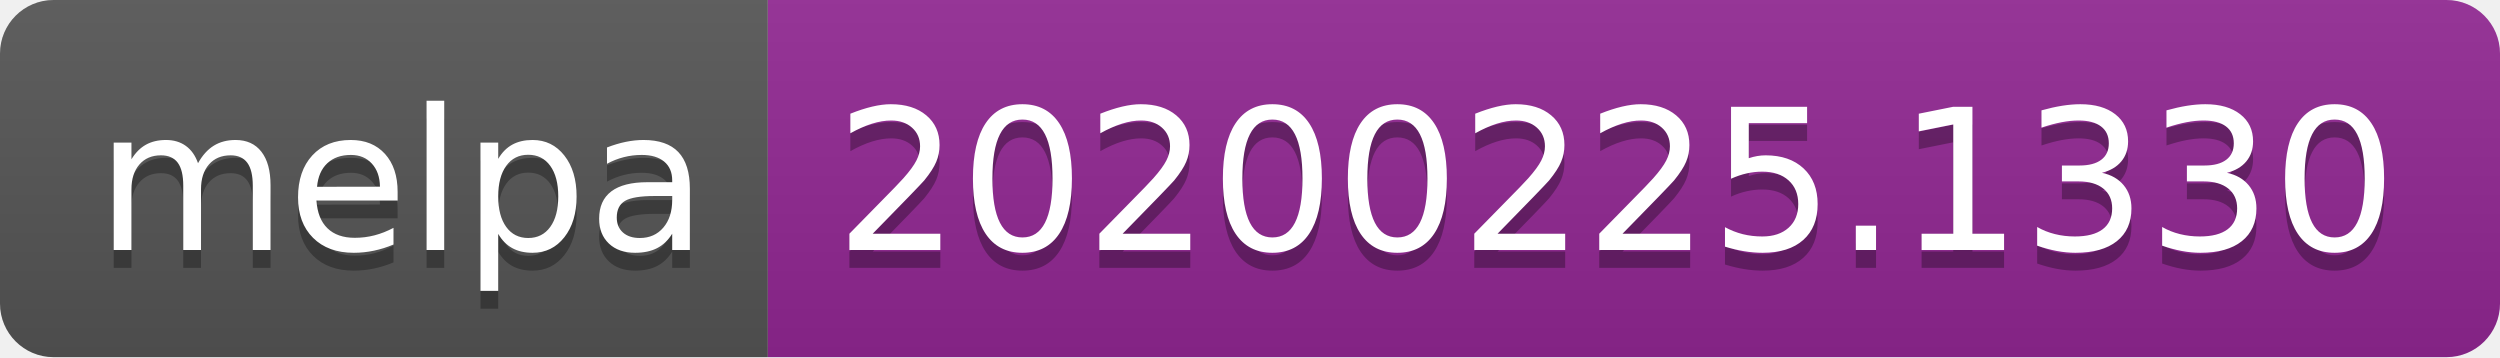
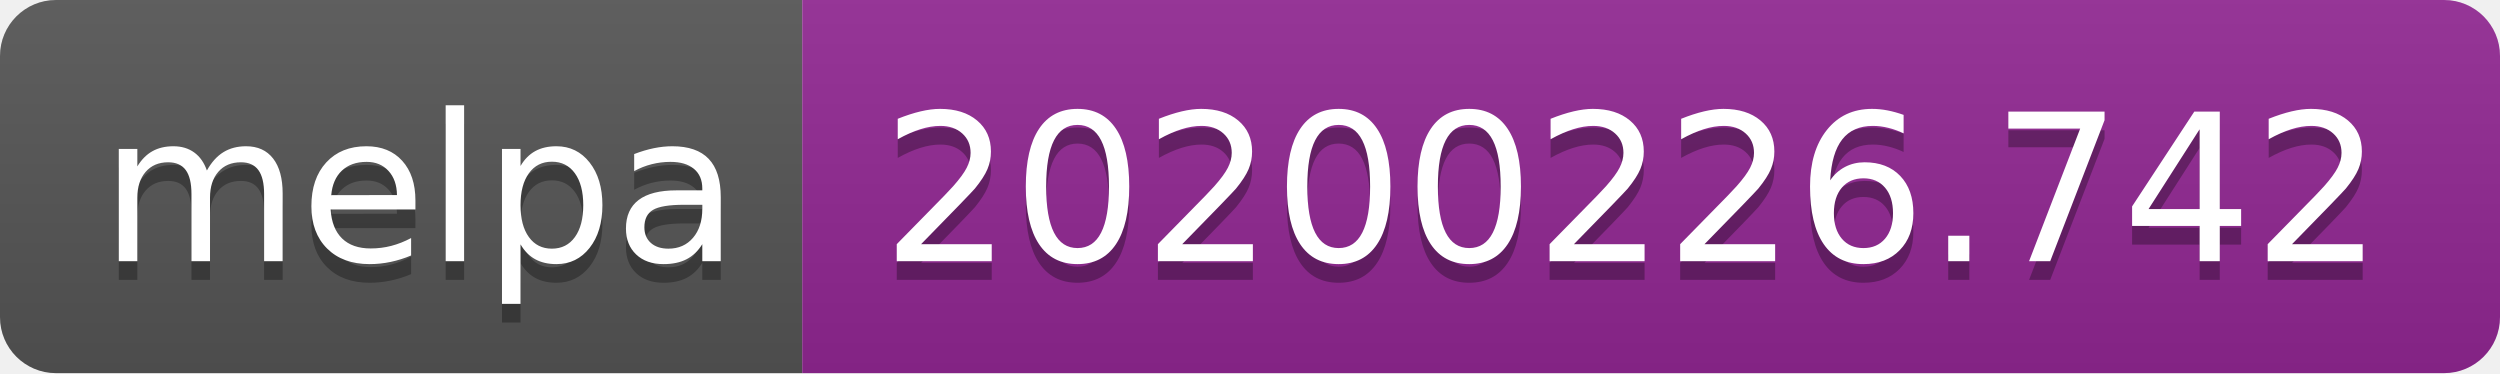
- <svg xmlns="http://www.w3.org/2000/svg" width="140" height="20">
+ <svg xmlns="http://www.w3.org/2000/svg" width="134" height="20">
  <linearGradient id="b" x2="0" y2="100%">
    <stop offset="0" stop-color="#bbb" stop-opacity=".1" />
    <stop offset="1" stop-opacity=".1" />
  </linearGradient>
  <clipPath id="a">
-     <rect width="140" height="20" rx="3" fill="#fff" />
+     <rect width="134" height="20" rx="3" fill="#fff" />
  </clipPath>
  <g clip-path="url(#a)">
    <path fill="#555" d="M0 0h43v20H0z" />
-     <path fill="#922793" d="M43 0h97v20H43z" />
-     <path fill="url(#b)" d="M0 0h140v20H0z" />
+     <path fill="#922793" d="M43 0h91v20H43z" />
+     <path fill="url(#b)" d="M0 0h134v20H0z" />
  </g>
  <g fill="#fff" text-anchor="middle" font-family="DejaVu Sans,Verdana,Geneva,sans-serif" font-size="110">
    <text x="225" y="150" fill="#010101" fill-opacity=".3" transform="scale(.1)" textLength="330">melpa</text>
    <text x="225" y="140" transform="scale(.1)" textLength="330">melpa</text>
-     <text x="905" y="150" fill="#010101" fill-opacity=".3" transform="scale(.1)" textLength="870">20200225.1330</text>
-     <text x="905" y="140" transform="scale(.1)" textLength="870">20200225.1330</text>
+     <text x="875" y="150" fill="#010101" fill-opacity=".3" transform="scale(.1)" textLength="810">20200226.742</text>
+     <text x="875" y="140" transform="scale(.1)" textLength="810">20200226.742</text>
  </g>
</svg>
